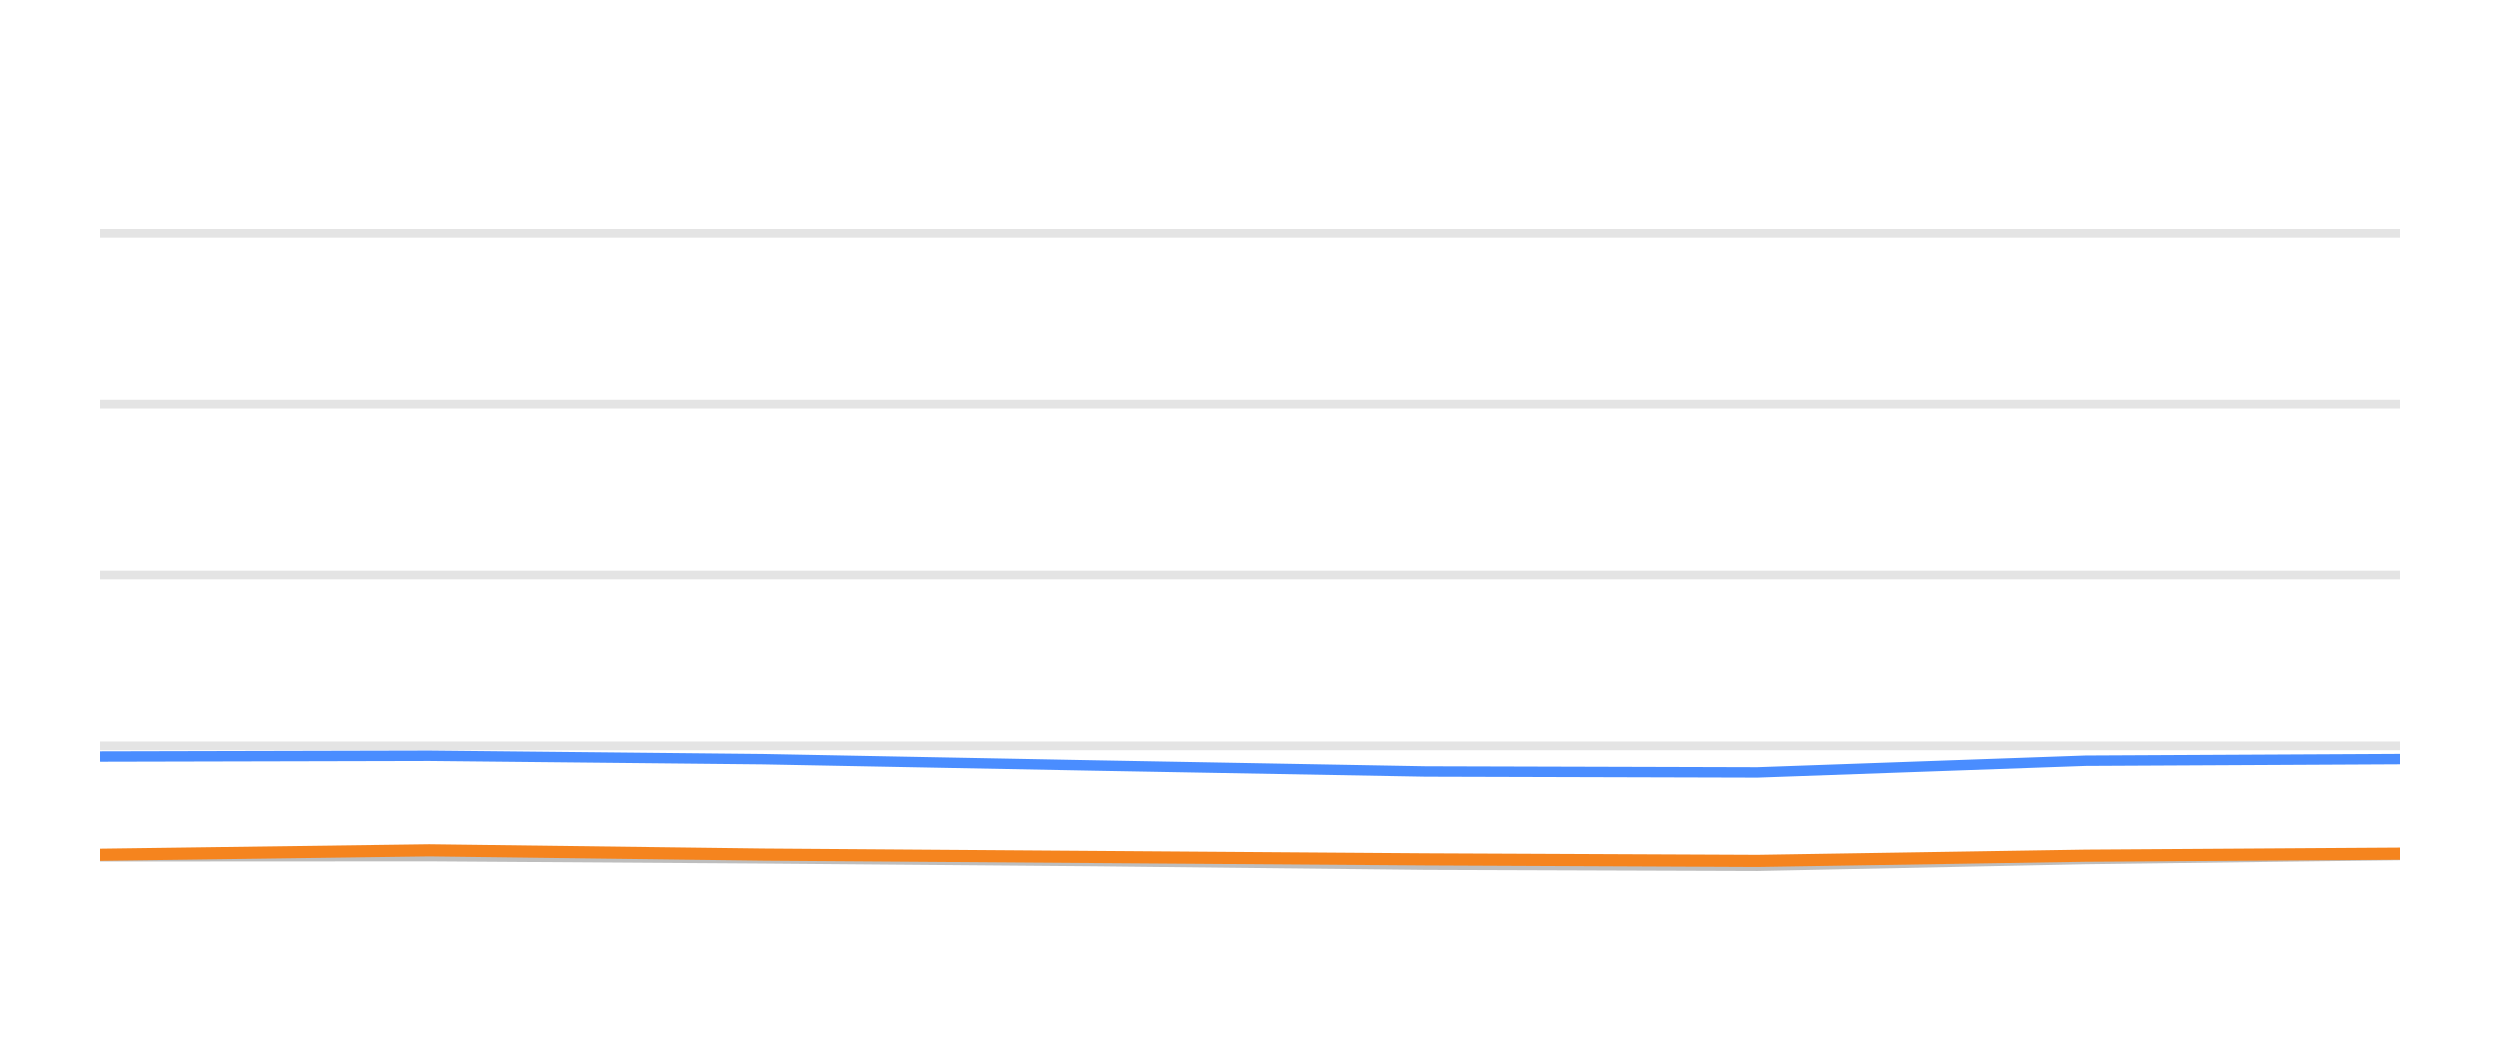
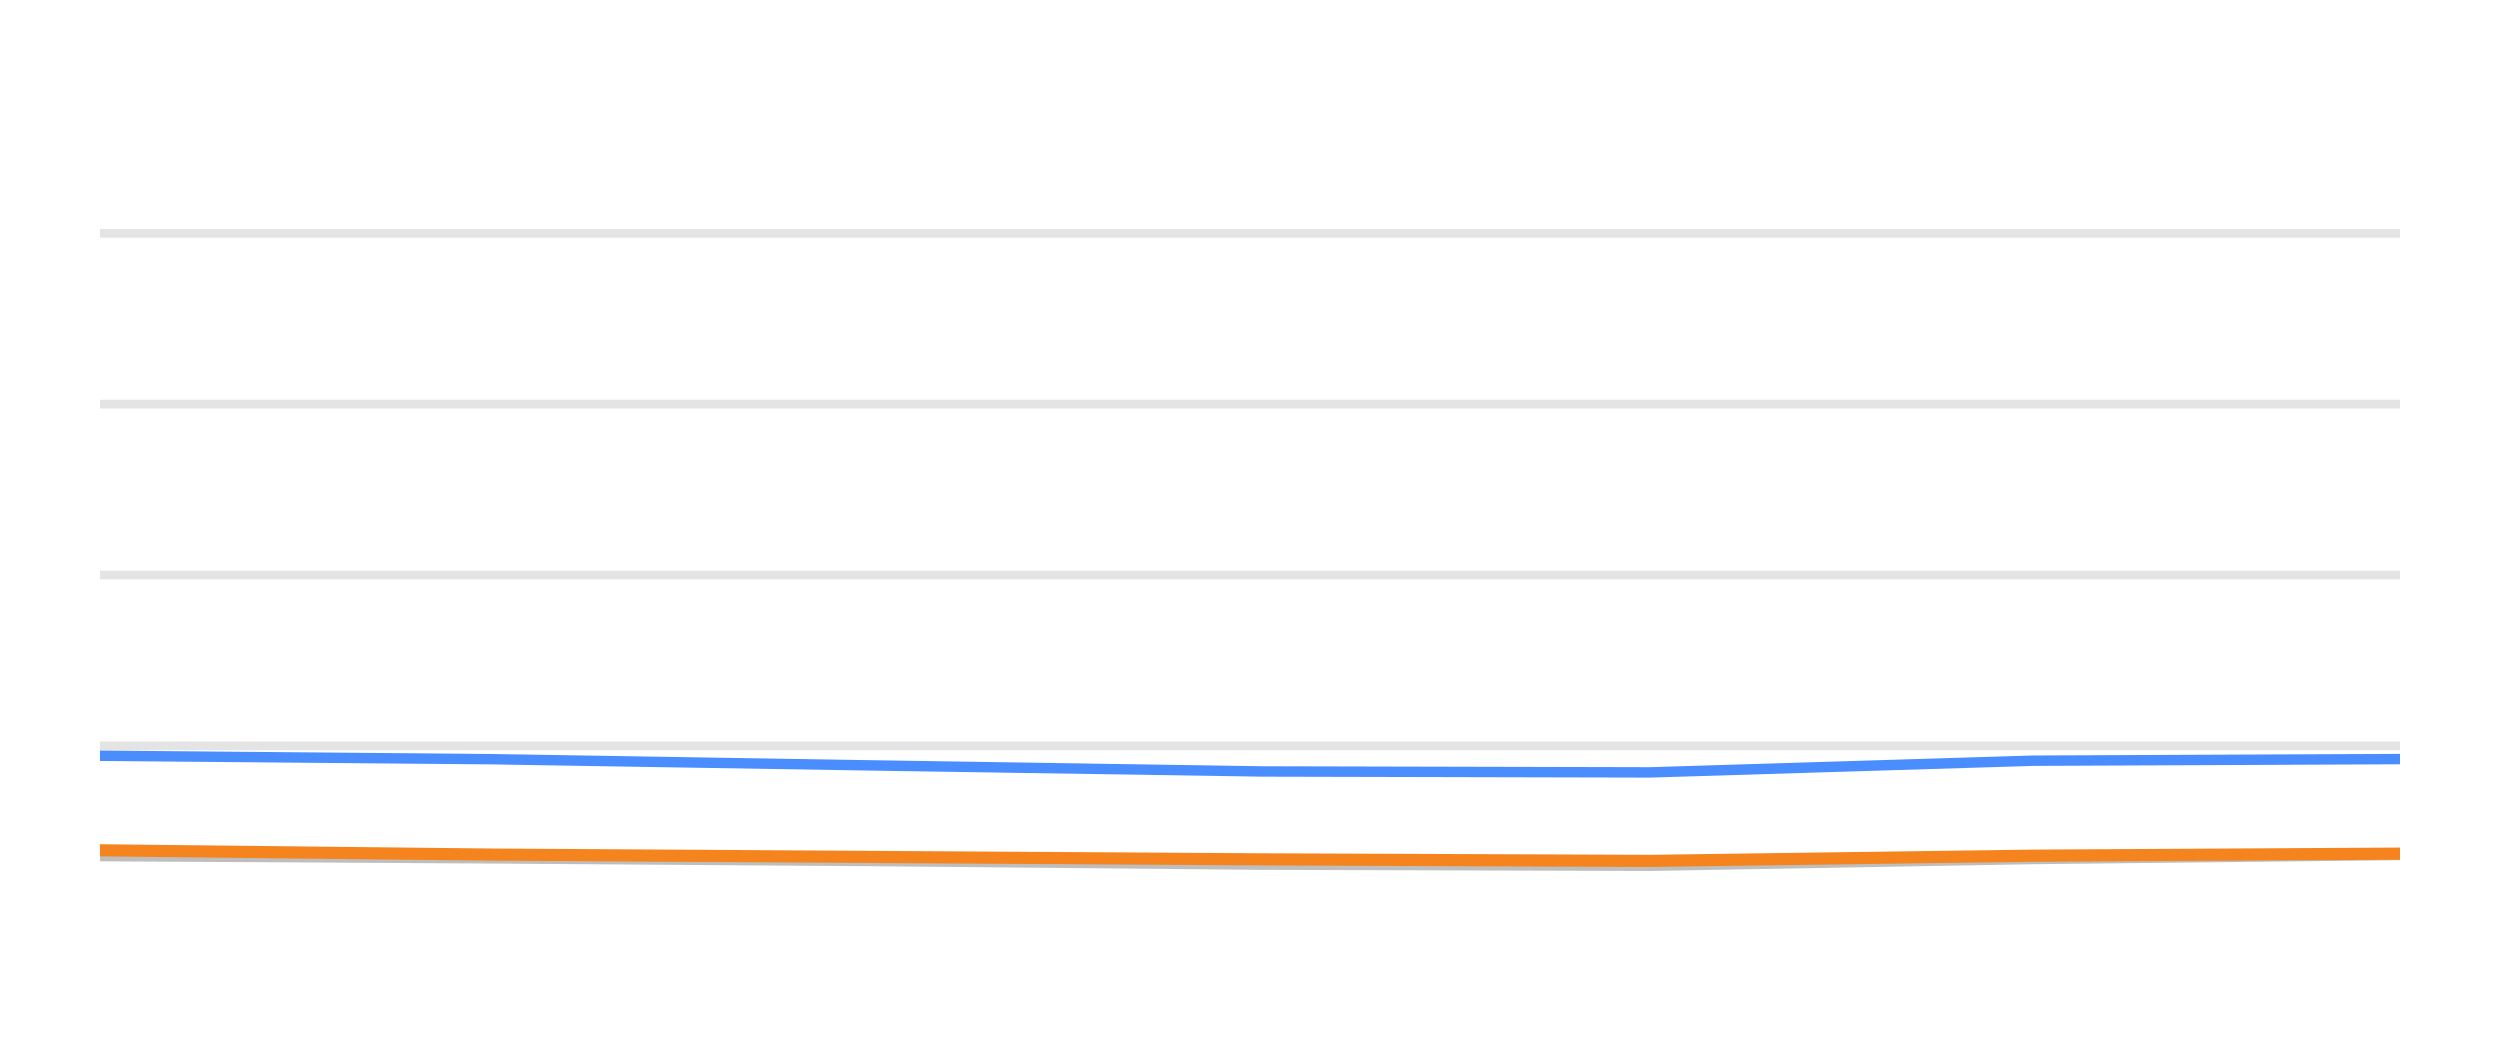
<svg xmlns="http://www.w3.org/2000/svg" width="144pt" height="60pt" viewBox="0 0 144 60" version="1.1">
  <defs>
    <style type="text/css">*{stroke-linejoin: round; stroke-linecap: butt}</style>
  </defs>
  <g id="figure_1">
    <g id="patch_1">
      <path d="M 0 60  L 144 60  L 144 0  L 0 0  L 0 60  z " style="fill: none; opacity: 0" />
    </g>
    <g id="axes_1">
      <g id="patch_2">
        <path d="M 5.76 52.8  L 138.24 52.8  L 138.24 3.6  L 5.76 3.6  L 5.76 52.8  z " style="fill: none" />
      </g>
      <g id="matplotlib.axis_1" />
      <g id="matplotlib.axis_2" />
      <g id="line2d_1">
-         <path d="M 5.76 42.96  L 138.24 42.96  " clip-path="url(#p554609f9ce)" style="fill: none; stroke: #b2b2b2; stroke-opacity: 0.35; stroke-width: 0.5; stroke-linecap: square" />
+         <path d="M 5.76 42.96  L 138.24 42.96  " clip-path="url(#p5f1b35e0db)" style="fill: none; stroke: #b2b2b2; stroke-opacity: 0.35; stroke-width: 0.5; stroke-linecap: square" />
      </g>
      <g id="line2d_2">
-         <path d="M 5.76 33.12  L 138.24 33.12  " clip-path="url(#p554609f9ce)" style="fill: none; stroke: #b2b2b2; stroke-opacity: 0.35; stroke-width: 0.5; stroke-linecap: square" />
+         <path d="M 5.76 33.12  L 138.24 33.12  " clip-path="url(#p5f1b35e0db)" style="fill: none; stroke: #b2b2b2; stroke-opacity: 0.35; stroke-width: 0.5; stroke-linecap: square" />
      </g>
      <g id="line2d_3">
-         <path d="M 5.76 23.28  L 138.24 23.28  " clip-path="url(#p554609f9ce)" style="fill: none; stroke: #b2b2b2; stroke-opacity: 0.35; stroke-width: 0.5; stroke-linecap: square" />
+         <path d="M 5.76 23.28  L 138.24 23.28  " clip-path="url(#p5f1b35e0db)" style="fill: none; stroke: #b2b2b2; stroke-opacity: 0.35; stroke-width: 0.5; stroke-linecap: square" />
      </g>
      <g id="line2d_4">
-         <path d="M 5.76 13.44  L 138.24 13.44  " clip-path="url(#p554609f9ce)" style="fill: none; stroke: #b2b2b2; stroke-opacity: 0.35; stroke-width: 0.5; stroke-linecap: square" />
+         <path d="M 5.76 13.44  L 138.24 13.44  " clip-path="url(#p5f1b35e0db)" style="fill: none; stroke: #b2b2b2; stroke-opacity: 0.35; stroke-width: 0.5; stroke-linecap: square" />
      </g>
      <g id="line2d_5">
-         <path d="M 5.76 49.322  L 24.728 49.312  L 43.963 49.44  L 63.05 49.597  L 82.107 49.804  L 101.227 49.868  L 120.123 49.479  L 138.24 49.248  " clip-path="url(#p554609f9ce)" style="fill: none; stroke: #bebebe; stroke-width: 0.6; stroke-linecap: round" />
+         <path d="M 5.76 49.312  L 28.209 49.44  L 50.485 49.597  L 72.727 49.804  L 95.042 49.868  L 117.096 49.479  L 138.24 49.248  " clip-path="url(#p5f1b35e0db)" style="fill: none; stroke: #bebebe; stroke-width: 0.6; stroke-linecap: round" />
      </g>
      <g id="line2d_6">
-         <path d="M 5.76 43.575  L 24.728 43.531  L 43.963 43.728  L 63.05 44.092  L 82.107 44.436  L 101.227 44.49  L 120.123 43.816  L 138.24 43.723  " clip-path="url(#p554609f9ce)" style="fill: none; stroke: #4a8dff; stroke-width: 0.6; stroke-linecap: round" />
+         <path d="M 5.76 43.531  L 28.209 43.728  L 50.485 44.092  L 72.727 44.436  L 95.042 44.49  L 117.096 43.816  L 138.24 43.723  " clip-path="url(#p5f1b35e0db)" style="fill: none; stroke: #4a8dff; stroke-width: 0.6; stroke-linecap: round" />
      </g>
      <g id="line2d_7">
-         <path d="M 5.76 49.233  L 24.728 48.977  L 43.963 49.223  L 63.05 49.361  L 82.107 49.499  L 101.227 49.587  L 120.123 49.287  L 138.24 49.169  " clip-path="url(#p554609f9ce)" style="fill: none; stroke: #f5841e; stroke-width: 0.7; stroke-linecap: round" />
+         <path d="M 5.76 48.977  L 28.209 49.223  L 50.485 49.361  L 72.727 49.499  L 95.042 49.587  L 117.096 49.287  L 138.24 49.169  " clip-path="url(#p5f1b35e0db)" style="fill: none; stroke: #f5841e; stroke-width: 0.7; stroke-linecap: round" />
      </g>
    </g>
  </g>
  <defs>
-     <clipPath id="p554609f9ce">
+     <clipPath id="p5f1b35e0db">
      <rect x="5.76" y="3.6" width="132.48" height="49.2" />
    </clipPath>
  </defs>
</svg>
